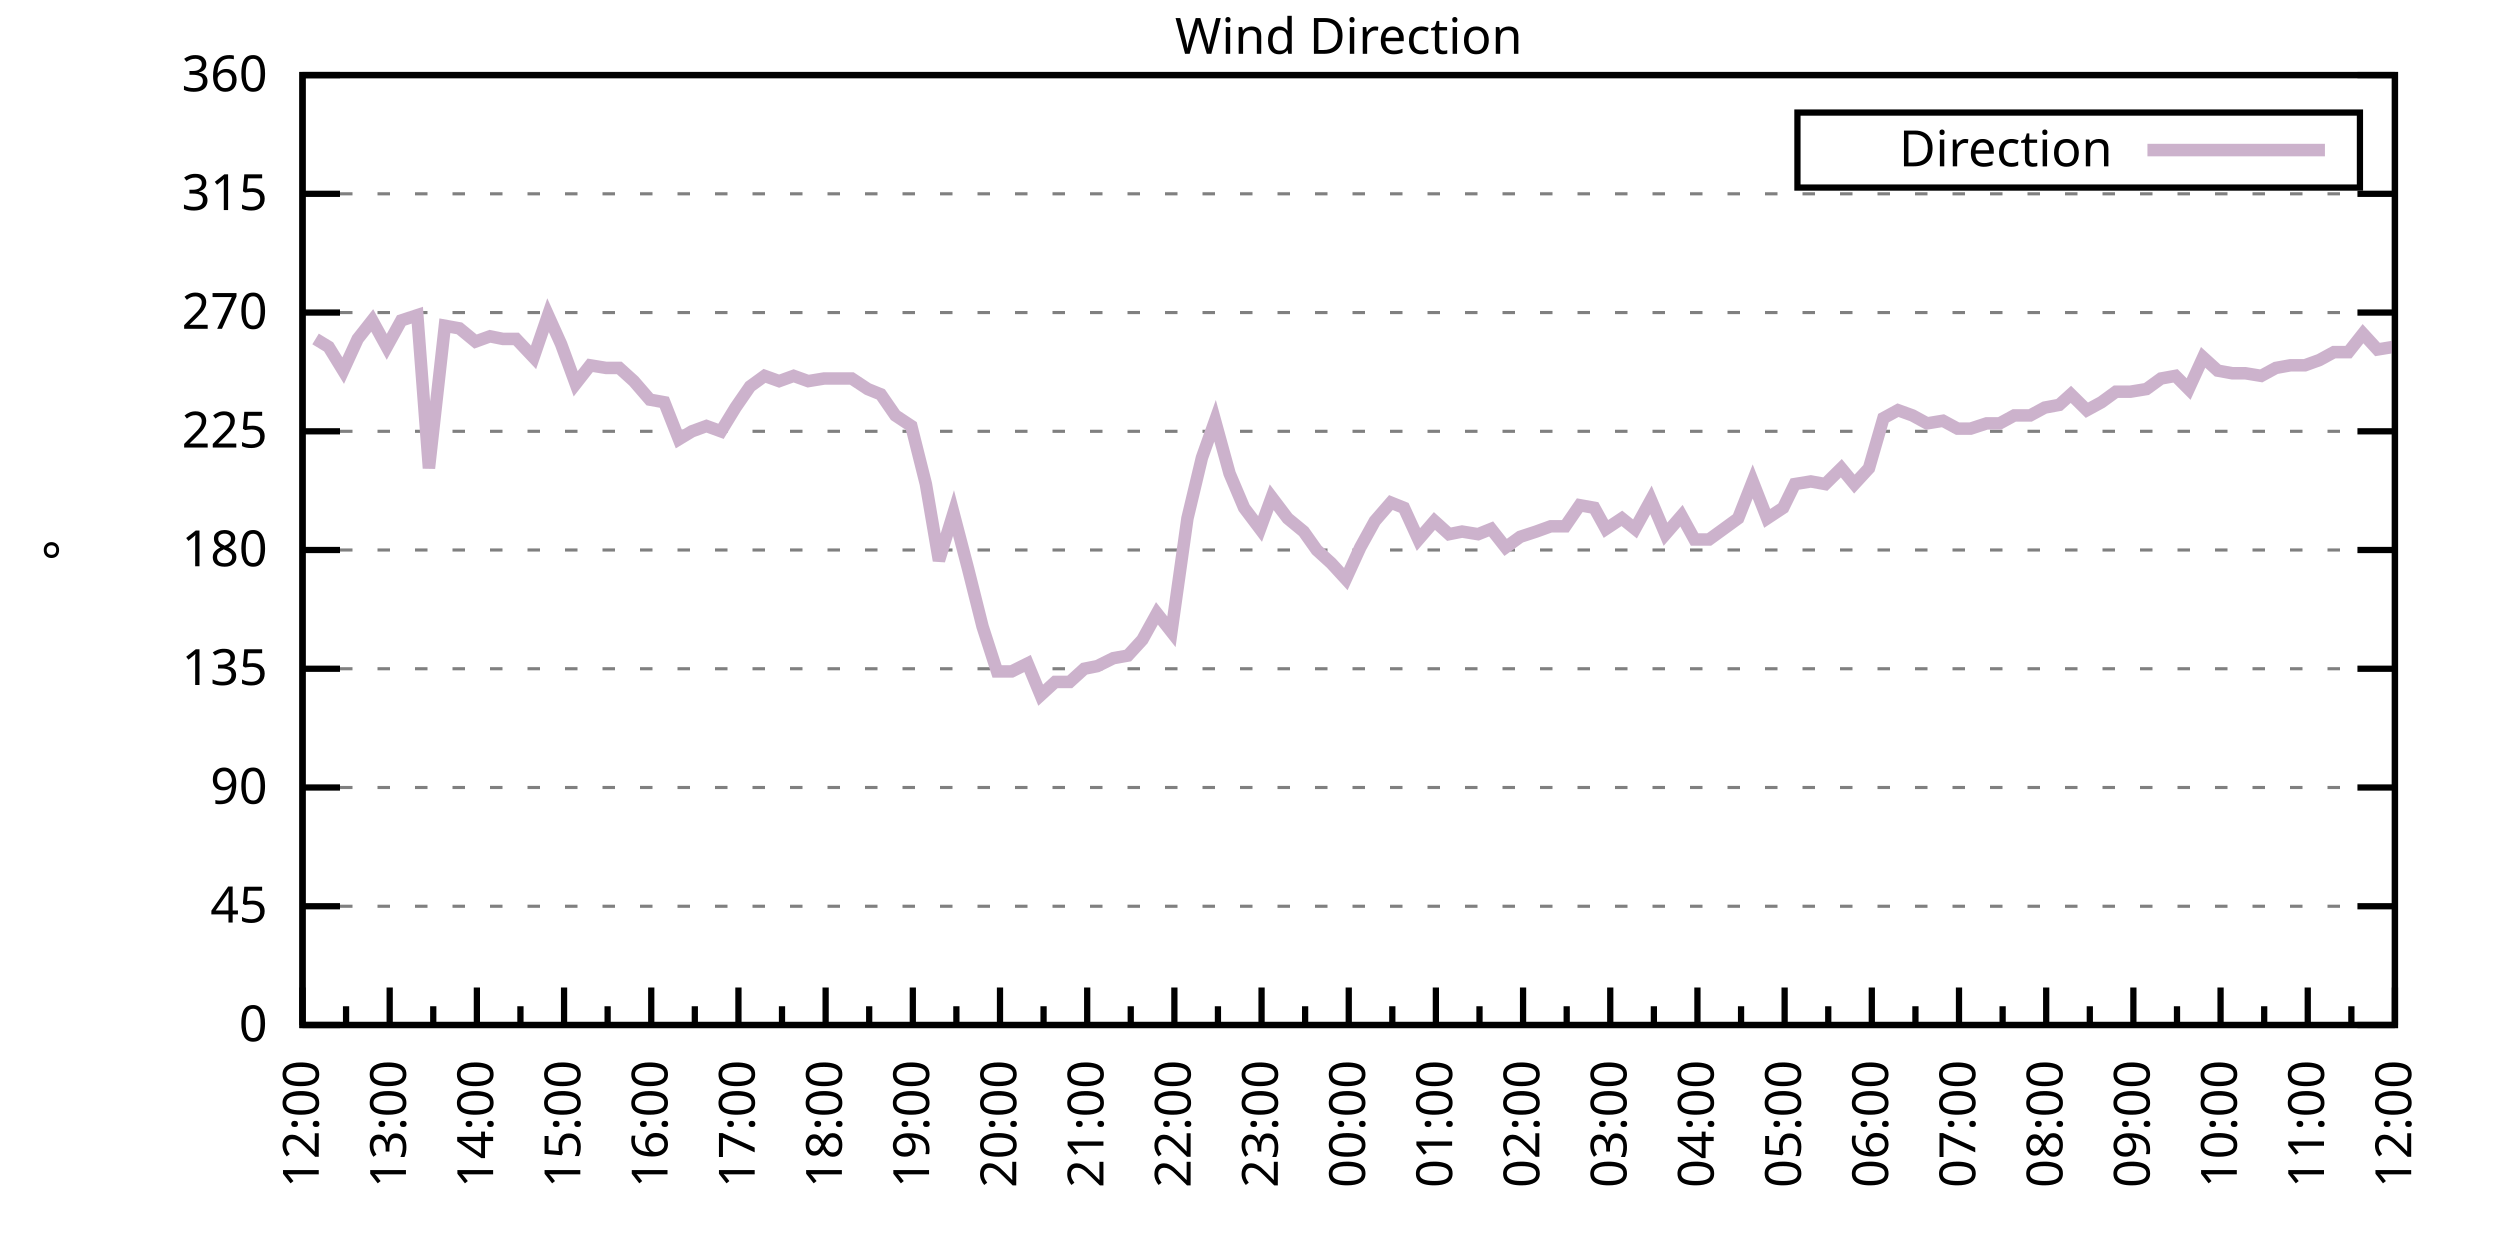
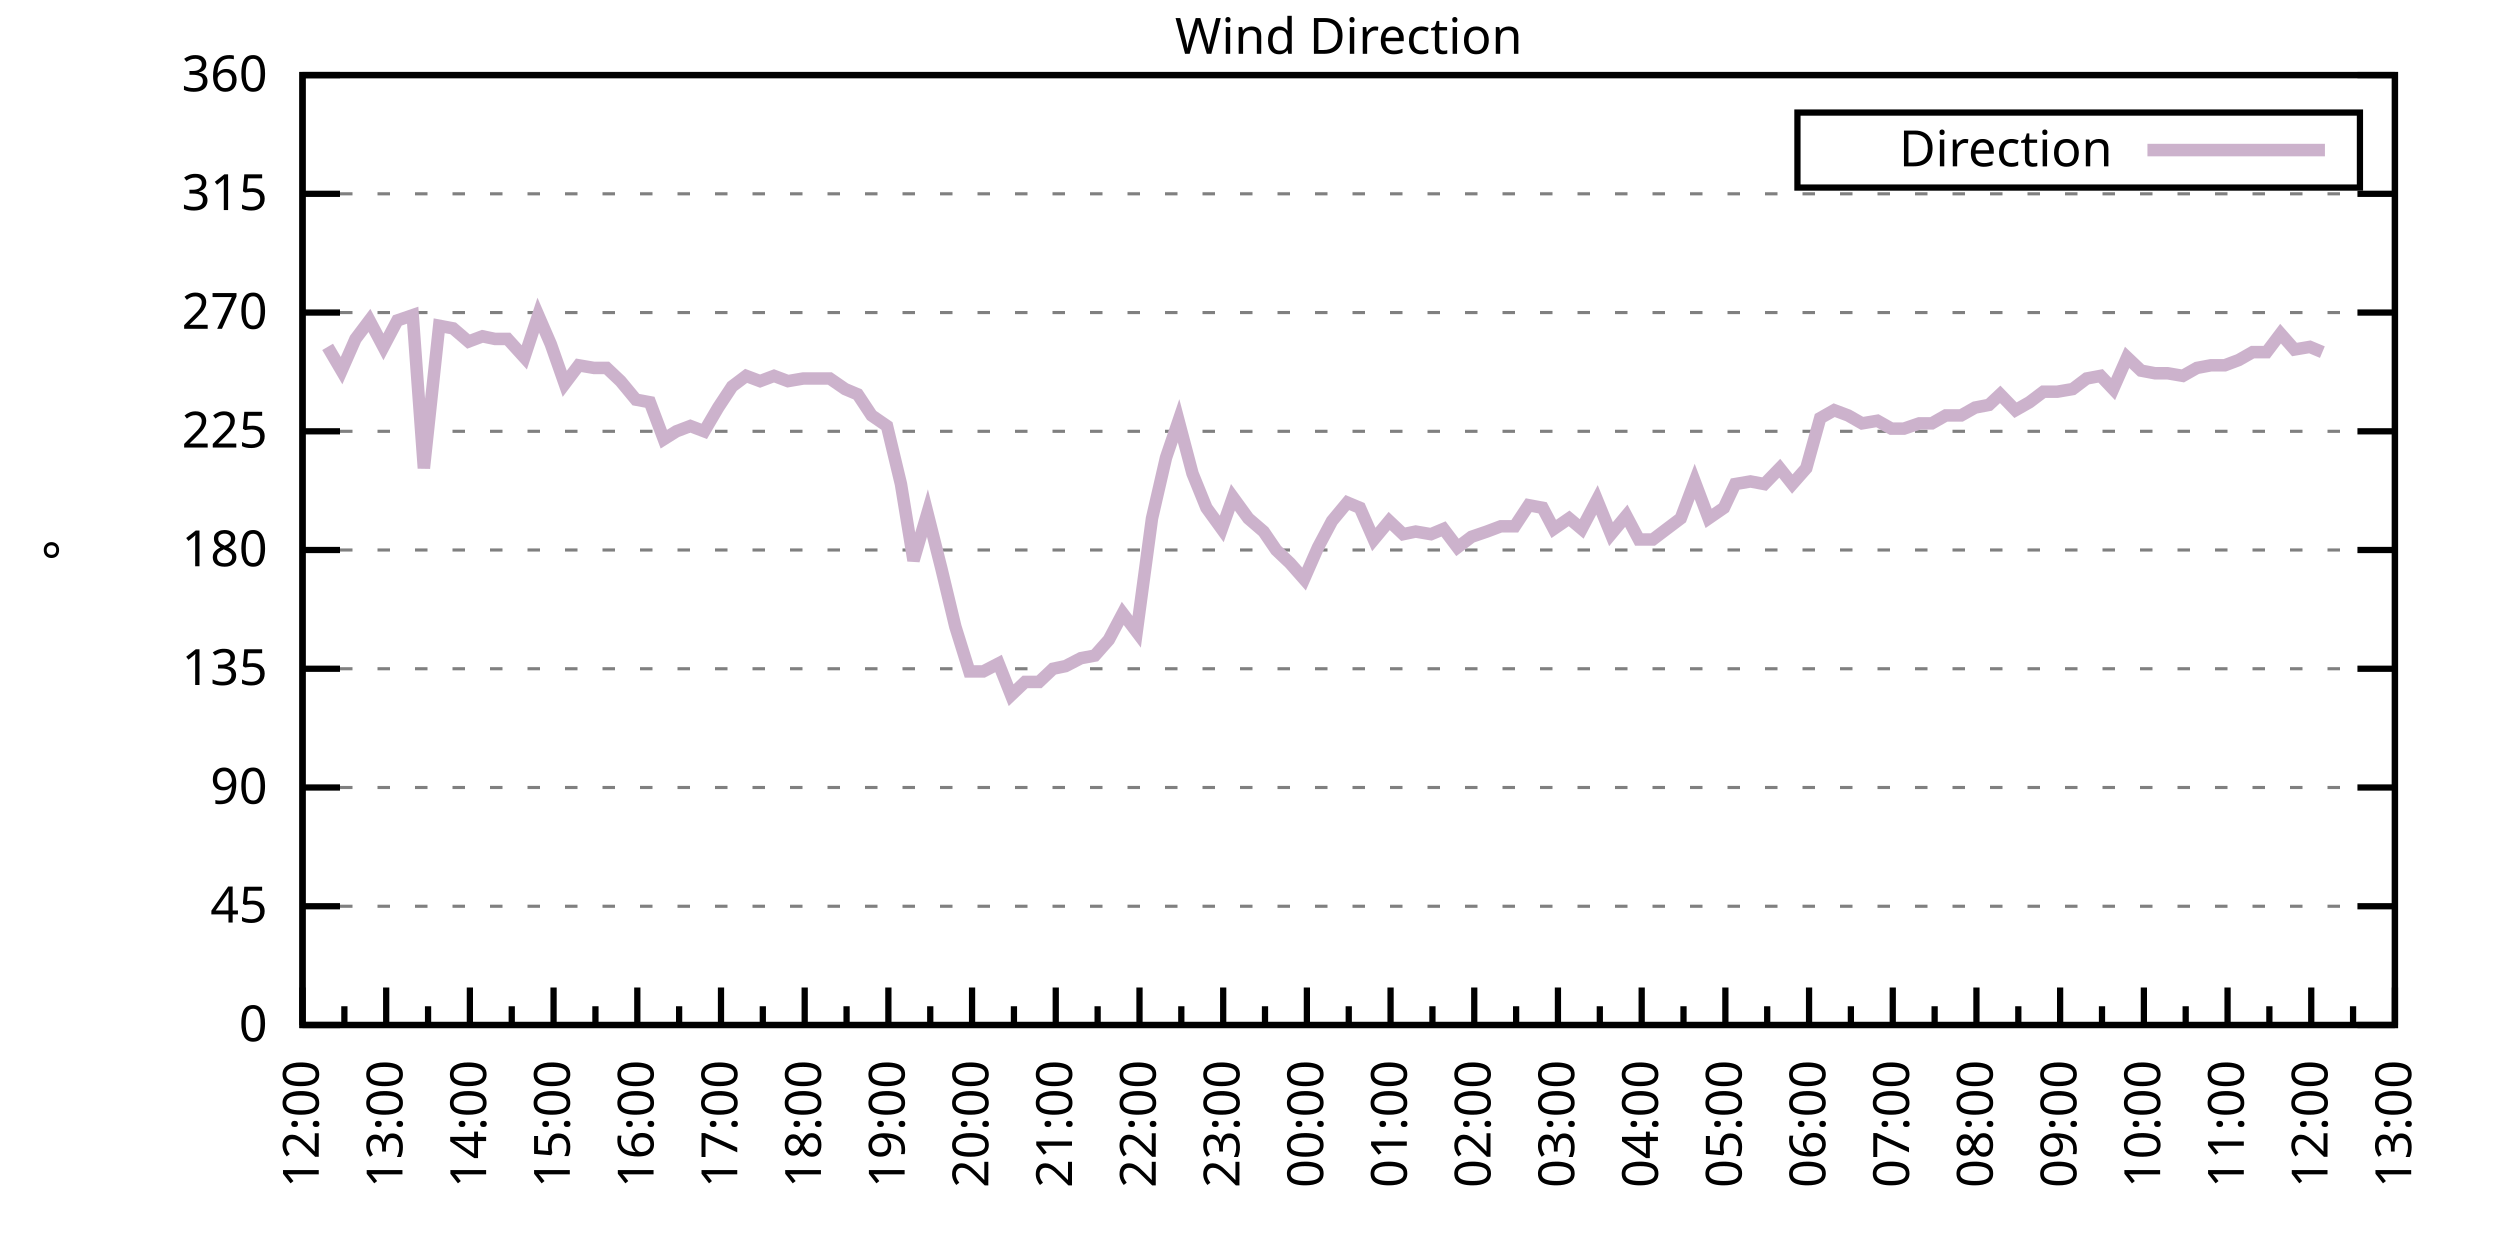
<svg xmlns="http://www.w3.org/2000/svg" xmlns:xlink="http://www.w3.org/1999/xlink" width="400" height="200" viewBox="0 0 400 200">
  <g id="gnuplot_canvas">
    <rect x="0" y="0" width="400" height="200" fill="none" />
    <defs>
      <circle id="gpDot" r="0.5" stroke-width="0.5" stroke="currentColor" />
      <path id="gpPt0" stroke-width="0.333" stroke="currentColor" d="M-1,0 h2 M0,-1 v2" />
      <path id="gpPt1" stroke-width="0.333" stroke="currentColor" d="M-1,-1 L1,1 M1,-1 L-1,1" />
      <path id="gpPt2" stroke-width="0.333" stroke="currentColor" d="M-1,0 L1,0 M0,-1 L0,1 M-1,-1 L1,1 M-1,1 L1,-1" />
      <rect id="gpPt3" stroke-width="0.333" stroke="currentColor" x="-1" y="-1" width="2" height="2" />
      <rect id="gpPt4" stroke-width="0.333" stroke="currentColor" fill="currentColor" x="-1" y="-1" width="2" height="2" />
      <circle id="gpPt5" stroke-width="0.333" stroke="currentColor" cx="0" cy="0" r="1" />
      <use xlink:href="#gpPt5" id="gpPt6" fill="currentColor" stroke="none" />
      <path id="gpPt7" stroke-width="0.333" stroke="currentColor" d="M0,-1.33 L-1.33,0.67 L1.33,0.67 z" />
      <use xlink:href="#gpPt7" id="gpPt8" fill="currentColor" stroke="none" />
      <use xlink:href="#gpPt7" id="gpPt9" stroke="currentColor" transform="rotate(180)" />
      <use xlink:href="#gpPt9" id="gpPt10" fill="currentColor" stroke="none" />
      <use xlink:href="#gpPt3" id="gpPt11" stroke="currentColor" transform="rotate(45)" />
      <use xlink:href="#gpPt11" id="gpPt12" fill="currentColor" stroke="none" />
      <path id="gpPt13" stroke-width="0.333" stroke="currentColor" d="M0,1.330 L1.265,0.411 L0.782,-1.067 L-0.782,-1.076 L-1.265,0.411 z" />
      <use xlink:href="#gpPt13" id="gpPt14" fill="currentColor" stroke="none" />
      <filter id="textbox" filterUnits="objectBoundingBox" x="0" y="0" height="1" width="1">
        <feFlood flood-color="white" flood-opacity="1" result="bgnd" />
        <feComposite in="SourceGraphic" in2="bgnd" operator="atop" />
      </filter>
      <filter id="greybox" filterUnits="objectBoundingBox" x="0" y="0" height="1" width="1">
        <feFlood flood-color="lightgrey" flood-opacity="1" result="grey" />
        <feComposite in="SourceGraphic" in2="grey" operator="atop" />
      </filter>
    </defs>
    <g fill="none" color="white" stroke="currentColor" stroke-width="1.00" stroke-linecap="butt" stroke-linejoin="miter">
</g>
    <g fill="none" color="black" stroke="currentColor" stroke-width="1.00" stroke-linecap="butt" stroke-linejoin="miter">
      <g stroke="none" shape-rendering="crispEdges">
        <polygon fill="rgb(255, 255, 255)" points="48.40,164.00 383.18,164.00 383.18,12.02 48.40,12.02 " />
      </g>
    </g>
    <g fill="none" color="black" stroke="currentColor" stroke-width="1.00" stroke-linecap="butt" stroke-linejoin="miter">
</g>
    <g fill="none" color="black" stroke="black" stroke-width="0.50" stroke-linecap="butt" stroke-linejoin="miter">
</g>
    <g fill="none" color="gray" stroke="currentColor" stroke-width="0.50" stroke-linecap="butt" stroke-linejoin="miter">
      <path stroke="gray" stroke-dasharray="2,4" class="gridline" d="M48.40,164.00 L383.19,164.00  " />
    </g>
    <g fill="none" color="gray" stroke="gray" stroke-width="1.00" stroke-linecap="butt" stroke-linejoin="miter">
</g>
    <g fill="none" color="black" stroke="currentColor" stroke-width="1.00" stroke-linecap="butt" stroke-linejoin="miter">
      <path stroke="black" d="M48.40,164.00 L54.40,164.00 M383.19,164.00 L377.19,164.00  " />
      <g transform="translate(42.80,166.60)" stroke="none" fill="black" font-family="Sans" font-size="8.00" text-anchor="end">
        <text>
          <tspan font-family="Sans"> 0</tspan>
        </text>
      </g>
    </g>
    <g fill="none" color="black" stroke="currentColor" stroke-width="1.00" stroke-linecap="butt" stroke-linejoin="miter">
</g>
    <g fill="none" color="black" stroke="black" stroke-width="0.50" stroke-linecap="butt" stroke-linejoin="miter">
</g>
    <g fill="none" color="gray" stroke="currentColor" stroke-width="0.50" stroke-linecap="butt" stroke-linejoin="miter">
      <path stroke="gray" stroke-dasharray="2,4" class="gridline" d="M48.40,145.00 L383.19,145.00  " />
    </g>
    <g fill="none" color="gray" stroke="gray" stroke-width="1.00" stroke-linecap="butt" stroke-linejoin="miter">
</g>
    <g fill="none" color="black" stroke="currentColor" stroke-width="1.00" stroke-linecap="butt" stroke-linejoin="miter">
      <path stroke="black" d="M48.40,145.00 L54.40,145.00 M383.19,145.00 L377.19,145.00  " />
      <g transform="translate(42.80,147.60)" stroke="none" fill="black" font-family="Sans" font-size="8.00" text-anchor="end">
        <text>
          <tspan font-family="Sans"> 45</tspan>
        </text>
      </g>
    </g>
    <g fill="none" color="black" stroke="currentColor" stroke-width="1.00" stroke-linecap="butt" stroke-linejoin="miter">
</g>
    <g fill="none" color="black" stroke="black" stroke-width="0.50" stroke-linecap="butt" stroke-linejoin="miter">
</g>
    <g fill="none" color="gray" stroke="currentColor" stroke-width="0.50" stroke-linecap="butt" stroke-linejoin="miter">
      <path stroke="gray" stroke-dasharray="2,4" class="gridline" d="M48.40,126.00 L383.19,126.00  " />
    </g>
    <g fill="none" color="gray" stroke="gray" stroke-width="1.00" stroke-linecap="butt" stroke-linejoin="miter">
</g>
    <g fill="none" color="black" stroke="currentColor" stroke-width="1.00" stroke-linecap="butt" stroke-linejoin="miter">
      <path stroke="black" d="M48.40,126.00 L54.40,126.00 M383.19,126.00 L377.19,126.00  " />
      <g transform="translate(42.80,128.60)" stroke="none" fill="black" font-family="Sans" font-size="8.00" text-anchor="end">
        <text>
          <tspan font-family="Sans"> 90</tspan>
        </text>
      </g>
    </g>
    <g fill="none" color="black" stroke="currentColor" stroke-width="1.00" stroke-linecap="butt" stroke-linejoin="miter">
</g>
    <g fill="none" color="black" stroke="black" stroke-width="0.50" stroke-linecap="butt" stroke-linejoin="miter">
</g>
    <g fill="none" color="gray" stroke="currentColor" stroke-width="0.50" stroke-linecap="butt" stroke-linejoin="miter">
      <path stroke="gray" stroke-dasharray="2,4" class="gridline" d="M48.40,107.00 L383.19,107.00  " />
    </g>
    <g fill="none" color="gray" stroke="gray" stroke-width="1.00" stroke-linecap="butt" stroke-linejoin="miter">
</g>
    <g fill="none" color="black" stroke="currentColor" stroke-width="1.00" stroke-linecap="butt" stroke-linejoin="miter">
      <path stroke="black" d="M48.40,107.00 L54.40,107.00 M383.19,107.00 L377.19,107.00  " />
      <g transform="translate(42.80,109.60)" stroke="none" fill="black" font-family="Sans" font-size="8.00" text-anchor="end">
        <text>
          <tspan font-family="Sans"> 135</tspan>
        </text>
      </g>
    </g>
    <g fill="none" color="black" stroke="currentColor" stroke-width="1.00" stroke-linecap="butt" stroke-linejoin="miter">
</g>
    <g fill="none" color="black" stroke="black" stroke-width="0.50" stroke-linecap="butt" stroke-linejoin="miter">
</g>
    <g fill="none" color="gray" stroke="currentColor" stroke-width="0.50" stroke-linecap="butt" stroke-linejoin="miter">
      <path stroke="gray" stroke-dasharray="2,4" class="gridline" d="M48.40,88.00 L383.19,88.00  " />
    </g>
    <g fill="none" color="gray" stroke="gray" stroke-width="1.00" stroke-linecap="butt" stroke-linejoin="miter">
</g>
    <g fill="none" color="black" stroke="currentColor" stroke-width="1.00" stroke-linecap="butt" stroke-linejoin="miter">
      <path stroke="black" d="M48.40,88.00 L54.40,88.00 M383.19,88.00 L377.19,88.00  " />
      <g transform="translate(42.80,90.60)" stroke="none" fill="black" font-family="Sans" font-size="8.00" text-anchor="end">
        <text>
          <tspan font-family="Sans"> 180</tspan>
        </text>
      </g>
    </g>
    <g fill="none" color="black" stroke="currentColor" stroke-width="1.00" stroke-linecap="butt" stroke-linejoin="miter">
</g>
    <g fill="none" color="black" stroke="black" stroke-width="0.50" stroke-linecap="butt" stroke-linejoin="miter">
</g>
    <g fill="none" color="gray" stroke="currentColor" stroke-width="0.50" stroke-linecap="butt" stroke-linejoin="miter">
      <path stroke="gray" stroke-dasharray="2,4" class="gridline" d="M48.40,69.01 L383.19,69.01  " />
    </g>
    <g fill="none" color="gray" stroke="gray" stroke-width="1.00" stroke-linecap="butt" stroke-linejoin="miter">
</g>
    <g fill="none" color="black" stroke="currentColor" stroke-width="1.00" stroke-linecap="butt" stroke-linejoin="miter">
      <path stroke="black" d="M48.40,69.01 L54.40,69.01 M383.19,69.01 L377.19,69.01  " />
      <g transform="translate(42.80,71.61)" stroke="none" fill="black" font-family="Sans" font-size="8.00" text-anchor="end">
        <text>
          <tspan font-family="Sans"> 225</tspan>
        </text>
      </g>
    </g>
    <g fill="none" color="black" stroke="currentColor" stroke-width="1.00" stroke-linecap="butt" stroke-linejoin="miter">
</g>
    <g fill="none" color="black" stroke="black" stroke-width="0.50" stroke-linecap="butt" stroke-linejoin="miter">
</g>
    <g fill="none" color="gray" stroke="currentColor" stroke-width="0.50" stroke-linecap="butt" stroke-linejoin="miter">
      <path stroke="gray" stroke-dasharray="2,4" class="gridline" d="M48.40,50.01 L383.19,50.01  " />
    </g>
    <g fill="none" color="gray" stroke="gray" stroke-width="1.00" stroke-linecap="butt" stroke-linejoin="miter">
</g>
    <g fill="none" color="black" stroke="currentColor" stroke-width="1.00" stroke-linecap="butt" stroke-linejoin="miter">
      <path stroke="black" d="M48.40,50.01 L54.40,50.01 M383.19,50.01 L377.19,50.01  " />
      <g transform="translate(42.80,52.61)" stroke="none" fill="black" font-family="Sans" font-size="8.00" text-anchor="end">
        <text>
          <tspan font-family="Sans"> 270</tspan>
        </text>
      </g>
    </g>
    <g fill="none" color="black" stroke="currentColor" stroke-width="1.00" stroke-linecap="butt" stroke-linejoin="miter">
</g>
    <g fill="none" color="black" stroke="black" stroke-width="0.50" stroke-linecap="butt" stroke-linejoin="miter">
</g>
    <g fill="none" color="gray" stroke="currentColor" stroke-width="0.50" stroke-linecap="butt" stroke-linejoin="miter">
      <path stroke="gray" stroke-dasharray="2,4" class="gridline" d="M48.40,31.01 L383.19,31.01  " />
    </g>
    <g fill="none" color="gray" stroke="gray" stroke-width="1.00" stroke-linecap="butt" stroke-linejoin="miter">
</g>
    <g fill="none" color="black" stroke="currentColor" stroke-width="1.00" stroke-linecap="butt" stroke-linejoin="miter">
      <path stroke="black" d="M48.40,31.01 L54.40,31.01 M383.19,31.01 L377.19,31.01  " />
      <g transform="translate(42.80,33.61)" stroke="none" fill="black" font-family="Sans" font-size="8.00" text-anchor="end">
        <text>
          <tspan font-family="Sans"> 315</tspan>
        </text>
      </g>
    </g>
    <g fill="none" color="black" stroke="currentColor" stroke-width="1.00" stroke-linecap="butt" stroke-linejoin="miter">
</g>
    <g fill="none" color="black" stroke="black" stroke-width="0.50" stroke-linecap="butt" stroke-linejoin="miter">
</g>
    <g fill="none" color="gray" stroke="currentColor" stroke-width="0.50" stroke-linecap="butt" stroke-linejoin="miter">
      <path stroke="gray" stroke-dasharray="2,4" class="gridline" d="M48.40,12.01 L383.19,12.01  " />
    </g>
    <g fill="none" color="gray" stroke="gray" stroke-width="1.00" stroke-linecap="butt" stroke-linejoin="miter">
</g>
    <g fill="none" color="black" stroke="currentColor" stroke-width="1.00" stroke-linecap="butt" stroke-linejoin="miter">
      <path stroke="black" d="M48.40,12.01 L54.40,12.01 M383.19,12.01 L377.19,12.01  " />
      <g transform="translate(42.80,14.61)" stroke="none" fill="black" font-family="Sans" font-size="8.00" text-anchor="end">
        <text>
          <tspan font-family="Sans"> 360</tspan>
        </text>
      </g>
    </g>
    <g fill="none" color="black" stroke="currentColor" stroke-width="1.00" stroke-linecap="butt" stroke-linejoin="miter">
      <path stroke="black" d="M48.40,164.00 L48.40,158.00  " />
      <g transform="translate(51.00,169.60) rotate(270)" stroke="none" fill="black" font-family="Sans" font-size="8.00" text-anchor="end">
        <text>
          <tspan font-family="Sans">12:00</tspan>
        </text>
      </g>
    </g>
    <g fill="none" color="black" stroke="currentColor" stroke-width="1.00" stroke-linecap="butt" stroke-linejoin="miter">
-       <path stroke="black" d="M55.37,164.00 L55.37,161.00 M62.35,164.00 L62.35,158.00  " />
-       <g transform="translate(64.95,169.60) rotate(270)" stroke="none" fill="black" font-family="Sans" font-size="8.00" text-anchor="end">
+       <path stroke="black" d="M55.10,164.00 L55.10,161.00 M61.79,164.00 L61.79,158.00  " />
+       <g transform="translate(64.39,169.60) rotate(270)" stroke="none" fill="black" font-family="Sans" font-size="8.00" text-anchor="end">
        <text>
          <tspan font-family="Sans">13:00</tspan>
        </text>
      </g>
    </g>
    <g fill="none" color="black" stroke="currentColor" stroke-width="1.00" stroke-linecap="butt" stroke-linejoin="miter">
-       <path stroke="black" d="M69.32,164.00 L69.32,161.00 M76.30,164.00 L76.30,158.00  " />
-       <g transform="translate(78.90,169.60) rotate(270)" stroke="none" fill="black" font-family="Sans" font-size="8.00" text-anchor="end">
+       <path stroke="black" d="M68.49,164.00 L68.49,161.00 M75.18,164.00 L75.18,158.00  " />
+       <g transform="translate(77.78,169.60) rotate(270)" stroke="none" fill="black" font-family="Sans" font-size="8.00" text-anchor="end">
        <text>
          <tspan font-family="Sans">14:00</tspan>
        </text>
      </g>
    </g>
    <g fill="none" color="black" stroke="currentColor" stroke-width="1.00" stroke-linecap="butt" stroke-linejoin="miter">
-       <path stroke="black" d="M83.27,164.00 L83.27,161.00 M90.25,164.00 L90.25,158.00  " />
-       <g transform="translate(92.85,169.60) rotate(270)" stroke="none" fill="black" font-family="Sans" font-size="8.00" text-anchor="end">
+       <path stroke="black" d="M81.88,164.00 L81.88,161.00 M88.57,164.00 L88.57,158.00  " />
+       <g transform="translate(91.17,169.60) rotate(270)" stroke="none" fill="black" font-family="Sans" font-size="8.00" text-anchor="end">
        <text>
          <tspan font-family="Sans">15:00</tspan>
        </text>
      </g>
    </g>
    <g fill="none" color="black" stroke="currentColor" stroke-width="1.00" stroke-linecap="butt" stroke-linejoin="miter">
-       <path stroke="black" d="M97.22,164.00 L97.22,161.00 M104.20,164.00 L104.20,158.00  " />
-       <g transform="translate(106.80,169.60) rotate(270)" stroke="none" fill="black" font-family="Sans" font-size="8.00" text-anchor="end">
+       <path stroke="black" d="M95.27,164.00 L95.27,161.00 M101.97,164.00 L101.97,158.00  " />
+       <g transform="translate(104.57,169.60) rotate(270)" stroke="none" fill="black" font-family="Sans" font-size="8.00" text-anchor="end">
        <text>
          <tspan font-family="Sans">16:00</tspan>
        </text>
      </g>
    </g>
    <g fill="none" color="black" stroke="currentColor" stroke-width="1.00" stroke-linecap="butt" stroke-linejoin="miter">
-       <path stroke="black" d="M111.17,164.00 L111.17,161.00 M118.15,164.00 L118.15,158.00  " />
-       <g transform="translate(120.75,169.60) rotate(270)" stroke="none" fill="black" font-family="Sans" font-size="8.00" text-anchor="end">
+       <path stroke="black" d="M108.66,164.00 L108.66,161.00 M115.36,164.00 L115.36,158.00  " />
+       <g transform="translate(117.96,169.60) rotate(270)" stroke="none" fill="black" font-family="Sans" font-size="8.00" text-anchor="end">
        <text>
          <tspan font-family="Sans">17:00</tspan>
        </text>
      </g>
    </g>
    <g fill="none" color="black" stroke="currentColor" stroke-width="1.00" stroke-linecap="butt" stroke-linejoin="miter">
-       <path stroke="black" d="M125.12,164.00 L125.12,161.00 M132.10,164.00 L132.10,158.00  " />
-       <g transform="translate(134.70,169.60) rotate(270)" stroke="none" fill="black" font-family="Sans" font-size="8.00" text-anchor="end">
+       <path stroke="black" d="M122.05,164.00 L122.05,161.00 M128.75,164.00 L128.75,158.00  " />
+       <g transform="translate(131.35,169.60) rotate(270)" stroke="none" fill="black" font-family="Sans" font-size="8.00" text-anchor="end">
        <text>
          <tspan font-family="Sans">18:00</tspan>
        </text>
      </g>
    </g>
    <g fill="none" color="black" stroke="currentColor" stroke-width="1.00" stroke-linecap="butt" stroke-linejoin="miter">
-       <path stroke="black" d="M139.07,164.00 L139.07,161.00 M146.05,164.00 L146.05,158.00  " />
-       <g transform="translate(148.65,169.60) rotate(270)" stroke="none" fill="black" font-family="Sans" font-size="8.00" text-anchor="end">
+       <path stroke="black" d="M135.45,164.00 L135.45,161.00 M142.14,164.00 L142.14,158.00  " />
+       <g transform="translate(144.74,169.60) rotate(270)" stroke="none" fill="black" font-family="Sans" font-size="8.00" text-anchor="end">
        <text>
          <tspan font-family="Sans">19:00</tspan>
        </text>
      </g>
    </g>
    <g fill="none" color="black" stroke="currentColor" stroke-width="1.00" stroke-linecap="butt" stroke-linejoin="miter">
-       <path stroke="black" d="M153.02,164.00 L153.02,161.00 M160.00,164.00 L160.00,158.00  " />
-       <g transform="translate(162.60,169.60) rotate(270)" stroke="none" fill="black" font-family="Sans" font-size="8.00" text-anchor="end">
+       <path stroke="black" d="M148.84,164.00 L148.84,161.00 M155.53,164.00 L155.53,158.00  " />
+       <g transform="translate(158.13,169.60) rotate(270)" stroke="none" fill="black" font-family="Sans" font-size="8.00" text-anchor="end">
        <text>
          <tspan font-family="Sans">20:00</tspan>
        </text>
      </g>
    </g>
    <g fill="none" color="black" stroke="currentColor" stroke-width="1.00" stroke-linecap="butt" stroke-linejoin="miter">
-       <path stroke="black" d="M166.97,164.00 L166.97,161.00 M173.95,164.00 L173.95,158.00  " />
-       <g transform="translate(176.55,169.60) rotate(270)" stroke="none" fill="black" font-family="Sans" font-size="8.00" text-anchor="end">
+       <path stroke="black" d="M162.23,164.00 L162.23,161.00 M168.92,164.00 L168.92,158.00  " />
+       <g transform="translate(171.52,169.60) rotate(270)" stroke="none" fill="black" font-family="Sans" font-size="8.00" text-anchor="end">
        <text>
          <tspan font-family="Sans">21:00</tspan>
        </text>
      </g>
    </g>
    <g fill="none" color="black" stroke="currentColor" stroke-width="1.00" stroke-linecap="butt" stroke-linejoin="miter">
-       <path stroke="black" d="M180.92,164.00 L180.92,161.00 M187.90,164.00 L187.90,158.00  " />
-       <g transform="translate(190.50,169.60) rotate(270)" stroke="none" fill="black" font-family="Sans" font-size="8.00" text-anchor="end">
+       <path stroke="black" d="M175.62,164.00 L175.62,161.00 M182.32,164.00 L182.32,158.00  " />
+       <g transform="translate(184.92,169.60) rotate(270)" stroke="none" fill="black" font-family="Sans" font-size="8.00" text-anchor="end">
        <text>
          <tspan font-family="Sans">22:00</tspan>
        </text>
      </g>
    </g>
    <g fill="none" color="black" stroke="currentColor" stroke-width="1.00" stroke-linecap="butt" stroke-linejoin="miter">
-       <path stroke="black" d="M194.87,164.00 L194.87,161.00 M201.85,164.00 L201.85,158.00  " />
-       <g transform="translate(204.45,169.60) rotate(270)" stroke="none" fill="black" font-family="Sans" font-size="8.00" text-anchor="end">
+       <path stroke="black" d="M189.01,164.00 L189.01,161.00 M195.71,164.00 L195.71,158.00  " />
+       <g transform="translate(198.31,169.60) rotate(270)" stroke="none" fill="black" font-family="Sans" font-size="8.00" text-anchor="end">
        <text>
          <tspan font-family="Sans">23:00</tspan>
        </text>
      </g>
    </g>
    <g fill="none" color="black" stroke="currentColor" stroke-width="1.00" stroke-linecap="butt" stroke-linejoin="miter">
-       <path stroke="black" d="M208.82,164.00 L208.82,161.00 M215.80,164.00 L215.80,158.00  " />
-       <g transform="translate(218.40,169.60) rotate(270)" stroke="none" fill="black" font-family="Sans" font-size="8.00" text-anchor="end">
+       <path stroke="black" d="M202.40,164.00 L202.40,161.00 M209.10,164.00 L209.10,158.00  " />
+       <g transform="translate(211.70,169.60) rotate(270)" stroke="none" fill="black" font-family="Sans" font-size="8.00" text-anchor="end">
        <text>
          <tspan font-family="Sans">00:00</tspan>
        </text>
      </g>
    </g>
    <g fill="none" color="black" stroke="currentColor" stroke-width="1.00" stroke-linecap="butt" stroke-linejoin="miter">
-       <path stroke="black" d="M222.77,164.00 L222.77,161.00 M229.74,164.00 L229.74,158.00  " />
-       <g transform="translate(232.34,169.60) rotate(270)" stroke="none" fill="black" font-family="Sans" font-size="8.00" text-anchor="end">
+       <path stroke="black" d="M215.80,164.00 L215.80,161.00 M222.49,164.00 L222.49,158.00  " />
+       <g transform="translate(225.09,169.60) rotate(270)" stroke="none" fill="black" font-family="Sans" font-size="8.00" text-anchor="end">
        <text>
          <tspan font-family="Sans">01:00</tspan>
        </text>
      </g>
    </g>
    <g fill="none" color="black" stroke="currentColor" stroke-width="1.00" stroke-linecap="butt" stroke-linejoin="miter">
-       <path stroke="black" d="M236.72,164.00 L236.72,161.00 M243.69,164.00 L243.69,158.00  " />
-       <g transform="translate(246.29,169.60) rotate(270)" stroke="none" fill="black" font-family="Sans" font-size="8.00" text-anchor="end">
+       <path stroke="black" d="M229.19,164.00 L229.19,161.00 M235.88,164.00 L235.88,158.00  " />
+       <g transform="translate(238.48,169.60) rotate(270)" stroke="none" fill="black" font-family="Sans" font-size="8.00" text-anchor="end">
        <text>
          <tspan font-family="Sans">02:00</tspan>
        </text>
      </g>
    </g>
    <g fill="none" color="black" stroke="currentColor" stroke-width="1.00" stroke-linecap="butt" stroke-linejoin="miter">
-       <path stroke="black" d="M250.67,164.00 L250.67,161.00 M257.64,164.00 L257.64,158.00  " />
-       <g transform="translate(260.24,169.60) rotate(270)" stroke="none" fill="black" font-family="Sans" font-size="8.00" text-anchor="end">
+       <path stroke="black" d="M242.58,164.00 L242.58,161.00 M249.27,164.00 L249.27,158.00  " />
+       <g transform="translate(251.87,169.60) rotate(270)" stroke="none" fill="black" font-family="Sans" font-size="8.00" text-anchor="end">
        <text>
          <tspan font-family="Sans">03:00</tspan>
        </text>
      </g>
    </g>
    <g fill="none" color="black" stroke="currentColor" stroke-width="1.00" stroke-linecap="butt" stroke-linejoin="miter">
-       <path stroke="black" d="M264.62,164.00 L264.62,161.00 M271.59,164.00 L271.59,158.00  " />
-       <g transform="translate(274.19,169.60) rotate(270)" stroke="none" fill="black" font-family="Sans" font-size="8.00" text-anchor="end">
+       <path stroke="black" d="M255.97,164.00 L255.97,161.00 M262.67,164.00 L262.67,158.00  " />
+       <g transform="translate(265.27,169.60) rotate(270)" stroke="none" fill="black" font-family="Sans" font-size="8.00" text-anchor="end">
        <text>
          <tspan font-family="Sans">04:00</tspan>
        </text>
      </g>
    </g>
    <g fill="none" color="black" stroke="currentColor" stroke-width="1.00" stroke-linecap="butt" stroke-linejoin="miter">
-       <path stroke="black" d="M278.57,164.00 L278.57,161.00 M285.54,164.00 L285.54,158.00  " />
-       <g transform="translate(288.14,169.60) rotate(270)" stroke="none" fill="black" font-family="Sans" font-size="8.00" text-anchor="end">
+       <path stroke="black" d="M269.36,164.00 L269.36,161.00 M276.06,164.00 L276.06,158.00  " />
+       <g transform="translate(278.66,169.60) rotate(270)" stroke="none" fill="black" font-family="Sans" font-size="8.00" text-anchor="end">
        <text>
          <tspan font-family="Sans">05:00</tspan>
        </text>
      </g>
    </g>
    <g fill="none" color="black" stroke="currentColor" stroke-width="1.00" stroke-linecap="butt" stroke-linejoin="miter">
-       <path stroke="black" d="M292.52,164.00 L292.52,161.00 M299.49,164.00 L299.49,158.00  " />
-       <g transform="translate(302.09,169.60) rotate(270)" stroke="none" fill="black" font-family="Sans" font-size="8.00" text-anchor="end">
+       <path stroke="black" d="M282.75,164.00 L282.75,161.00 M289.45,164.00 L289.45,158.00  " />
+       <g transform="translate(292.05,169.60) rotate(270)" stroke="none" fill="black" font-family="Sans" font-size="8.00" text-anchor="end">
        <text>
          <tspan font-family="Sans">06:00</tspan>
        </text>
      </g>
    </g>
    <g fill="none" color="black" stroke="currentColor" stroke-width="1.00" stroke-linecap="butt" stroke-linejoin="miter">
-       <path stroke="black" d="M306.47,164.00 L306.47,161.00 M313.44,164.00 L313.44,158.00  " />
-       <g transform="translate(316.04,169.60) rotate(270)" stroke="none" fill="black" font-family="Sans" font-size="8.00" text-anchor="end">
+       <path stroke="black" d="M296.14,164.00 L296.14,161.00 M302.84,164.00 L302.84,158.00  " />
+       <g transform="translate(305.44,169.60) rotate(270)" stroke="none" fill="black" font-family="Sans" font-size="8.00" text-anchor="end">
        <text>
          <tspan font-family="Sans">07:00</tspan>
        </text>
      </g>
    </g>
    <g fill="none" color="black" stroke="currentColor" stroke-width="1.00" stroke-linecap="butt" stroke-linejoin="miter">
-       <path stroke="black" d="M320.42,164.00 L320.42,161.00 M327.39,164.00 L327.39,158.00  " />
-       <g transform="translate(329.99,169.60) rotate(270)" stroke="none" fill="black" font-family="Sans" font-size="8.00" text-anchor="end">
+       <path stroke="black" d="M309.54,164.00 L309.54,161.00 M316.23,164.00 L316.23,158.00  " />
+       <g transform="translate(318.83,169.60) rotate(270)" stroke="none" fill="black" font-family="Sans" font-size="8.00" text-anchor="end">
        <text>
          <tspan font-family="Sans">08:00</tspan>
        </text>
      </g>
    </g>
    <g fill="none" color="black" stroke="currentColor" stroke-width="1.00" stroke-linecap="butt" stroke-linejoin="miter">
-       <path stroke="black" d="M334.37,164.00 L334.37,161.00 M341.34,164.00 L341.34,158.00  " />
-       <g transform="translate(343.94,169.60) rotate(270)" stroke="none" fill="black" font-family="Sans" font-size="8.00" text-anchor="end">
+       <path stroke="black" d="M322.93,164.00 L322.93,161.00 M329.62,164.00 L329.62,158.00  " />
+       <g transform="translate(332.22,169.60) rotate(270)" stroke="none" fill="black" font-family="Sans" font-size="8.00" text-anchor="end">
        <text>
          <tspan font-family="Sans">09:00</tspan>
        </text>
      </g>
    </g>
    <g fill="none" color="black" stroke="currentColor" stroke-width="1.00" stroke-linecap="butt" stroke-linejoin="miter">
-       <path stroke="black" d="M348.32,164.00 L348.32,161.00 M355.29,164.00 L355.29,158.00  " />
-       <g transform="translate(357.89,169.60) rotate(270)" stroke="none" fill="black" font-family="Sans" font-size="8.00" text-anchor="end">
+       <path stroke="black" d="M336.32,164.00 L336.32,161.00 M343.02,164.00 L343.02,158.00  " />
+       <g transform="translate(345.62,169.60) rotate(270)" stroke="none" fill="black" font-family="Sans" font-size="8.00" text-anchor="end">
        <text>
          <tspan font-family="Sans">10:00</tspan>
        </text>
      </g>
    </g>
    <g fill="none" color="black" stroke="currentColor" stroke-width="1.00" stroke-linecap="butt" stroke-linejoin="miter">
-       <path stroke="black" d="M362.27,164.00 L362.27,161.00 M369.24,164.00 L369.24,158.00  " />
-       <g transform="translate(371.84,169.60) rotate(270)" stroke="none" fill="black" font-family="Sans" font-size="8.00" text-anchor="end">
+       <path stroke="black" d="M349.71,164.00 L349.71,161.00 M356.41,164.00 L356.41,158.00  " />
+       <g transform="translate(359.01,169.60) rotate(270)" stroke="none" fill="black" font-family="Sans" font-size="8.00" text-anchor="end">
        <text>
          <tspan font-family="Sans">11:00</tspan>
        </text>
      </g>
    </g>
    <g fill="none" color="black" stroke="currentColor" stroke-width="1.00" stroke-linecap="butt" stroke-linejoin="miter">
-       <path stroke="black" d="M376.22,164.00 L376.22,161.00 M383.19,164.00 L383.19,158.00  " />
+       <path stroke="black" d="M363.10,164.00 L363.10,161.00 M369.80,164.00 L369.80,158.00  " />
+       <g transform="translate(372.40,169.60) rotate(270)" stroke="none" fill="black" font-family="Sans" font-size="8.00" text-anchor="end">
+         <text>
+           <tspan font-family="Sans">12:00</tspan>
+         </text>
+       </g>
+     </g>
+     <g fill="none" color="black" stroke="currentColor" stroke-width="1.00" stroke-linecap="butt" stroke-linejoin="miter">
+       <path stroke="black" d="M376.49,164.00 L376.49,161.00 M383.19,164.00 L383.19,158.00  " />
      <g transform="translate(385.79,169.60) rotate(270)" stroke="none" fill="black" font-family="Sans" font-size="8.00" text-anchor="end">
        <text>
-           <tspan font-family="Sans">12:00</tspan>
+           <tspan font-family="Sans">13:00</tspan>
        </text>
      </g>
    </g>
    <g fill="none" color="black" stroke="currentColor" stroke-width="1.00" stroke-linecap="butt" stroke-linejoin="miter">
</g>
    <g fill="none" color="black" stroke="currentColor" stroke-width="1.00" stroke-linecap="butt" stroke-linejoin="miter">
      <path stroke="black" d="M48.40,12.01 L48.40,164.00 L383.19,164.00 L383.19,12.01 L48.40,12.01 Z  " />
    </g>
    <g fill="none" color="black" stroke="currentColor" stroke-width="1.00" stroke-linecap="butt" stroke-linejoin="miter">
      <g transform="translate(12.80,88.01) rotate(270)" stroke="none" fill="black" font-family="Sans" font-size="8.00" text-anchor="middle">
        <text>
          <tspan font-family="Sans">°</tspan>
        </text>
      </g>
    </g>
    <g fill="none" color="black" stroke="currentColor" stroke-width="1.00" stroke-linecap="butt" stroke-linejoin="miter">
</g>
    <g fill="none" color="black" stroke="currentColor" stroke-width="1.00" stroke-linecap="butt" stroke-linejoin="miter">
      <path stroke="black" d="M287.59,30.01 L287.59,18.01 L377.59,18.01 L377.59,30.01 L287.59,30.01 Z  " />
    </g>
    <g id="Wind_direction_plot_1">
      <g fill="none" color="white" stroke="black" stroke-width="2.00" stroke-linecap="butt" stroke-linejoin="miter">
</g>
      <g fill="none" color="black" stroke="currentColor" stroke-width="2.00" stroke-linecap="butt" stroke-linejoin="miter">
        <g transform="translate(337.99,26.61)" stroke="none" fill="black" font-family="Sans" font-size="8.00" text-anchor="end">
          <text>
            <tspan font-family="Sans">Direction</tspan>
          </text>
        </g>
      </g>
      <g fill="none" color="black" stroke="currentColor" stroke-width="2.00" stroke-linecap="butt" stroke-linejoin="miter">
-         <path stroke="rgb(204, 178, 204)" d="M343.59,24.01 L371.99,24.01 M50.49,54.23 L52.58,55.50 L54.91,59.30 L57.23,54.23 L59.56,51.27 L61.88,55.50   L64.21,51.27 L66.77,50.43 L68.63,74.92 L71.18,52.12 L73.51,52.54 L76.07,54.65 L78.39,53.81 L80.48,54.23   L82.58,54.23 L85.37,57.18 L87.69,50.43 L89.78,55.07 L92.11,61.41 L94.43,58.45 L96.99,58.87 L99.08,58.87   L101.41,60.98 L103.97,63.94 L106.29,64.36 L108.62,70.27 L110.71,69.01 L113.03,68.16 L115.36,69.01 L117.68,65.21   L120.01,61.83 L122.33,60.14 L124.66,60.98 L126.98,60.14 L129.31,60.98 L131.87,60.56 L133.96,60.56 L136.28,60.56   L138.84,62.25 L140.93,63.10 L143.26,66.47 L145.81,68.16 L148.14,77.45 L150.23,89.69 L152.56,82.09 L154.88,90.96   L157.21,100.25 L159.53,107.43 L161.86,107.43 L164.41,106.16 L166.51,111.23 L168.83,109.11 L171.16,109.11 L173.48,107.00   L175.57,106.58 L178.13,105.31 L180.46,104.89 L182.78,102.36 L185.11,98.14 L187.43,101.09 L189.99,82.94 L192.31,73.23   L194.41,67.32 L196.73,75.76 L199.06,81.25 L201.61,84.63 L203.47,79.56 L206.03,82.94 L208.59,85.05 L210.68,88.00   L213.01,90.12 L215.33,92.65 L217.65,87.58 L219.98,83.36 L222.54,80.41 L224.63,81.25 L226.95,86.32 L229.51,83.36   L231.84,85.47 L233.93,85.05 L236.49,85.47 L238.58,84.63 L240.90,87.58 L243.23,85.89 L245.79,85.05 L248.11,84.21   L250.44,84.21 L252.76,80.83 L255.09,81.25 L256.95,84.63 L259.50,82.94 L261.60,84.63 L264.15,79.98 L266.48,85.47   L269.04,82.52 L271.13,86.32 L273.45,86.32 L275.78,84.63 L278.10,82.94 L280.43,77.03 L282.75,82.94 L285.31,81.25   L287.17,77.45 L289.73,77.03 L292.05,77.45 L294.61,74.92 L296.70,77.45 L299.03,74.92 L301.35,66.90 L303.68,65.63   L306.00,66.47 L308.33,67.74 L310.88,67.32 L313.21,68.58 L315.30,68.58 L317.86,67.74 L319.95,67.74 L322.28,66.47   L324.83,66.47 L327.16,65.21 L329.48,64.78 L331.34,63.10 L333.90,65.63 L336.23,64.36 L338.55,62.67 L340.88,62.67   L343.43,62.25 L345.76,60.56 L348.08,60.14 L350.18,62.25 L352.50,57.18 L354.83,59.30 L357.15,59.72 L359.24,59.72   L361.80,60.14 L364.13,58.87 L366.45,58.45 L368.78,58.45 L371.10,57.61 L373.43,56.34 L375.75,56.34 L378.08,53.39   L380.40,55.92 L382.96,55.50  " />
+         <path stroke="rgb(204, 178, 204)" d="M343.59,24.01 L371.99,24.01 M52.42,55.50 L54.65,59.30 L56.88,54.23 L59.11,51.27 L61.35,55.50 L63.58,51.27   L66.03,50.43 L67.82,74.92 L70.27,52.12 L72.50,52.54 L74.96,54.65 L77.19,53.81 L79.20,54.23 L81.21,54.23   L83.89,57.18 L86.12,50.43 L88.13,55.07 L90.36,61.41 L92.59,58.45 L95.05,58.87 L97.06,58.87 L99.29,60.98   L101.74,63.94 L103.98,64.36 L106.21,70.27 L108.22,69.01 L110.45,68.16 L112.68,69.01 L114.91,65.21 L117.14,61.83   L119.38,60.14 L121.61,60.98 L123.84,60.14 L126.07,60.98 L128.53,60.56 L130.54,60.56 L132.77,60.56 L135.22,62.25   L137.23,63.10 L139.46,66.47 L141.92,68.16 L144.15,77.45 L146.16,89.69 L148.39,82.09 L150.62,90.96 L152.85,100.25   L155.09,107.43 L157.32,107.43 L159.77,106.16 L161.78,111.23 L164.01,109.11 L166.25,109.11 L168.48,107.00 L170.49,106.58   L172.94,105.31 L175.17,104.89 L177.41,102.36 L179.64,98.14 L181.87,101.09 L184.32,82.94 L186.56,73.23 L188.57,67.32   L190.80,75.76 L193.03,81.25 L195.48,84.63 L197.27,79.56 L199.73,82.94 L202.18,85.05 L204.19,88.00 L206.42,90.12   L208.65,92.65 L210.88,87.58 L213.12,83.36 L215.57,80.41 L217.58,81.25 L219.81,86.32 L222.27,83.36 L224.50,85.47   L226.51,85.05 L228.96,85.47 L230.97,84.63 L233.20,87.58 L235.44,85.89 L237.89,85.05 L240.12,84.21 L242.36,84.21   L244.59,80.83 L246.82,81.25 L248.60,84.63 L251.06,82.94 L253.07,84.63 L255.52,79.98 L257.76,85.47 L260.21,82.52   L262.22,86.32 L264.45,86.32 L266.68,84.63 L268.92,82.94 L271.15,77.03 L273.38,82.94 L275.83,81.25 L277.62,77.45   L280.07,77.03 L282.31,77.45 L284.76,74.92 L286.77,77.45 L289.00,74.92 L291.23,66.90 L293.47,65.63 L295.70,66.47   L297.93,67.74 L300.39,67.32 L302.62,68.58 L304.63,68.58 L307.08,67.74 L309.09,67.74 L311.32,66.47 L313.78,66.47   L316.01,65.21 L318.24,64.78 L320.03,63.10 L322.48,65.63 L324.71,64.36 L326.95,62.67 L329.18,62.67 L331.63,62.25   L333.86,60.56 L336.10,60.14 L338.10,62.25 L340.34,57.18 L342.57,59.30 L344.80,59.72 L346.81,59.72 L349.26,60.14   L351.50,58.87 L353.73,58.45 L355.96,58.45 L358.19,57.61 L360.42,56.34 L362.66,56.34 L364.89,53.39 L367.12,55.92   L369.58,55.50 L371.58,56.34  " />
      </g>
    </g>
    <g fill="none" color="black" stroke="currentColor" stroke-width="2.00" stroke-linecap="butt" stroke-linejoin="miter">
</g>
    <g fill="none" color="black" stroke="black" stroke-width="1.00" stroke-linecap="butt" stroke-linejoin="miter">
</g>
    <g fill="none" color="black" stroke="currentColor" stroke-width="1.00" stroke-linecap="butt" stroke-linejoin="miter">
      <path stroke="black" d="M48.40,12.01 L48.40,164.00 L383.19,164.00 L383.19,12.01 L48.40,12.01 Z  " />
    </g>
    <g fill="none" color="black" stroke="currentColor" stroke-width="1.00" stroke-linecap="butt" stroke-linejoin="miter">
      <g transform="translate(215.79,8.61)" stroke="none" fill="black" font-family="Sans" font-size="8.00" text-anchor="middle">
        <text>
          <tspan font-family="Sans">Wind Direction</tspan>
        </text>
      </g>
    </g>
    <g fill="none" color="black" stroke="currentColor" stroke-width="1.00" stroke-linecap="butt" stroke-linejoin="miter">
</g>
  </g>
</svg>
